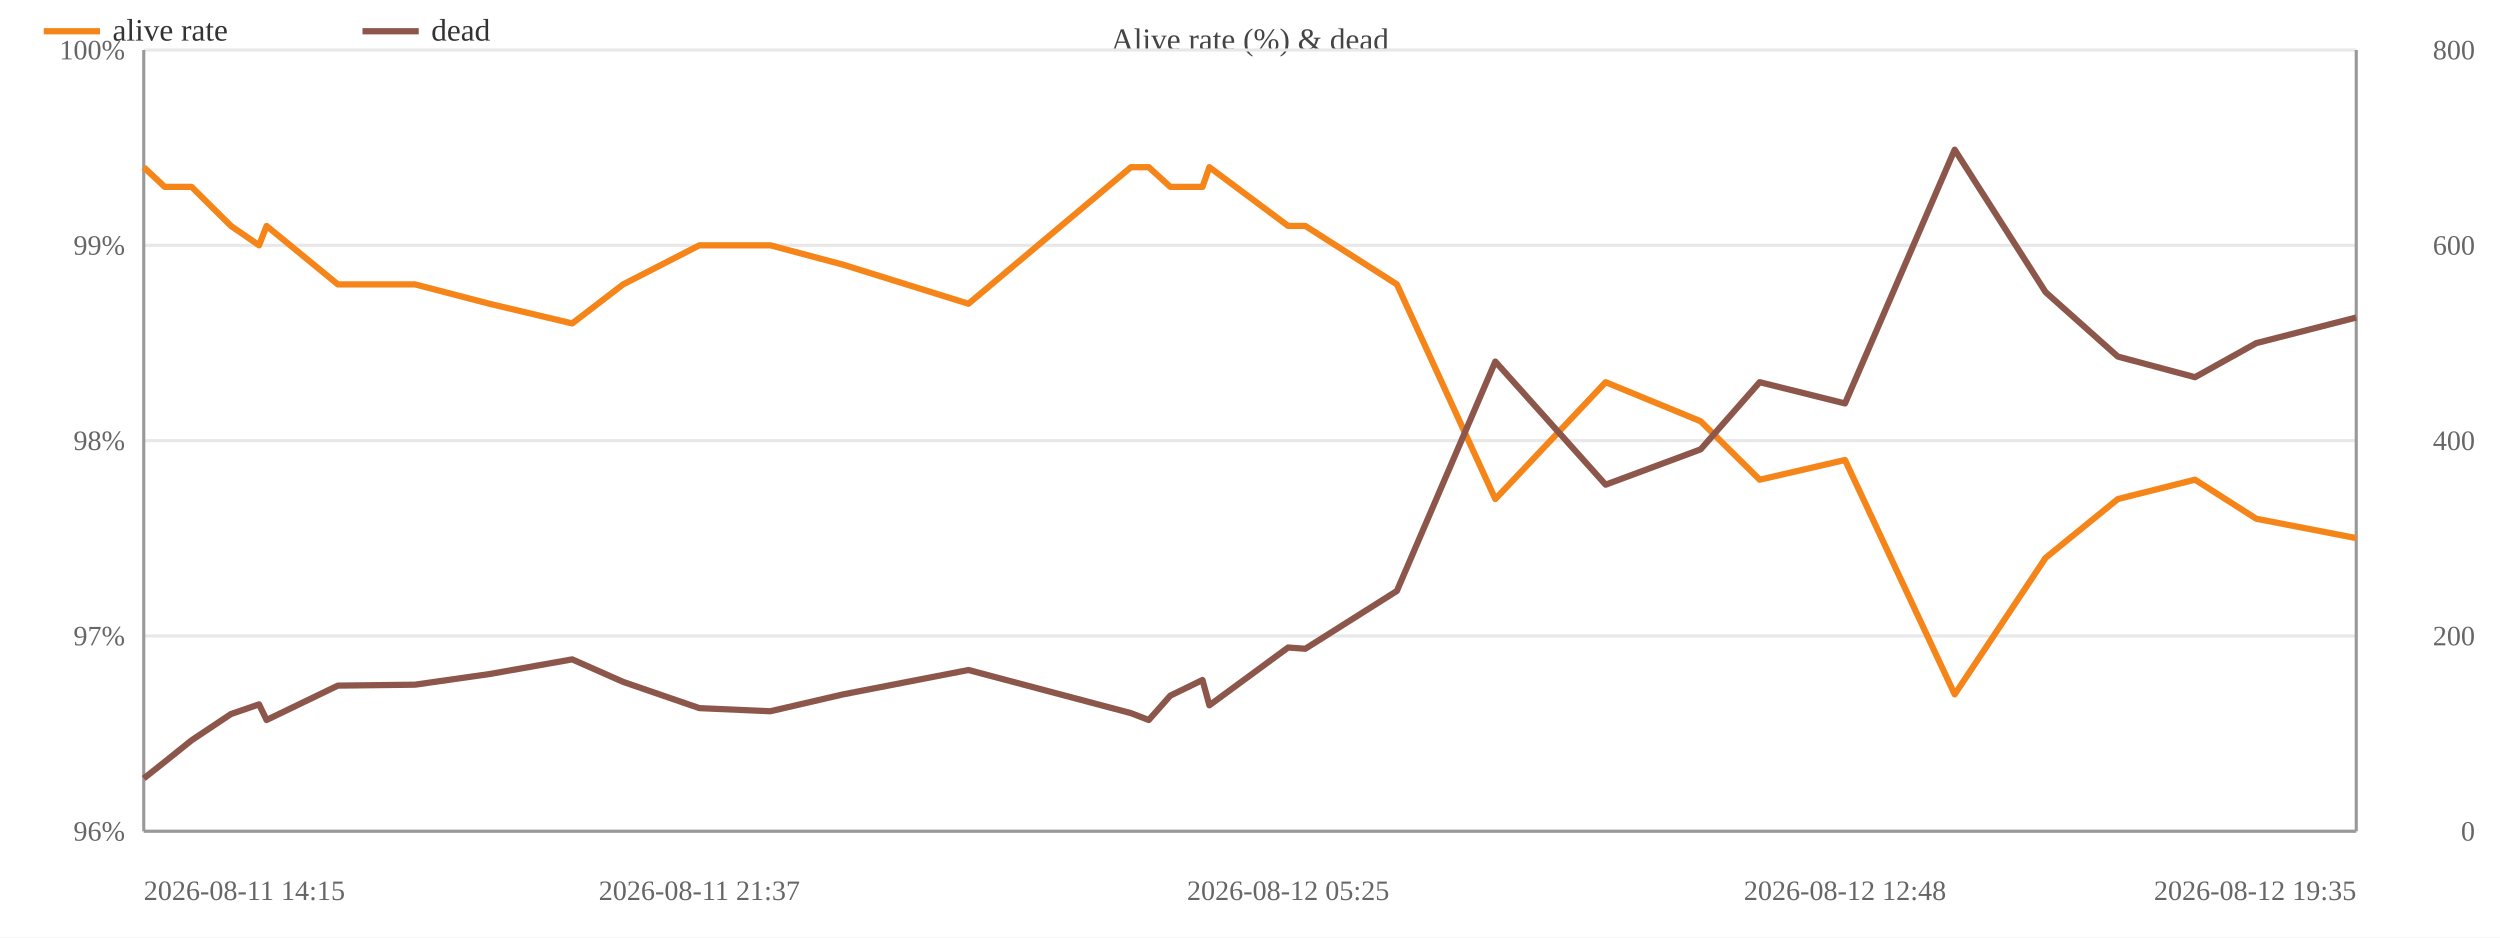
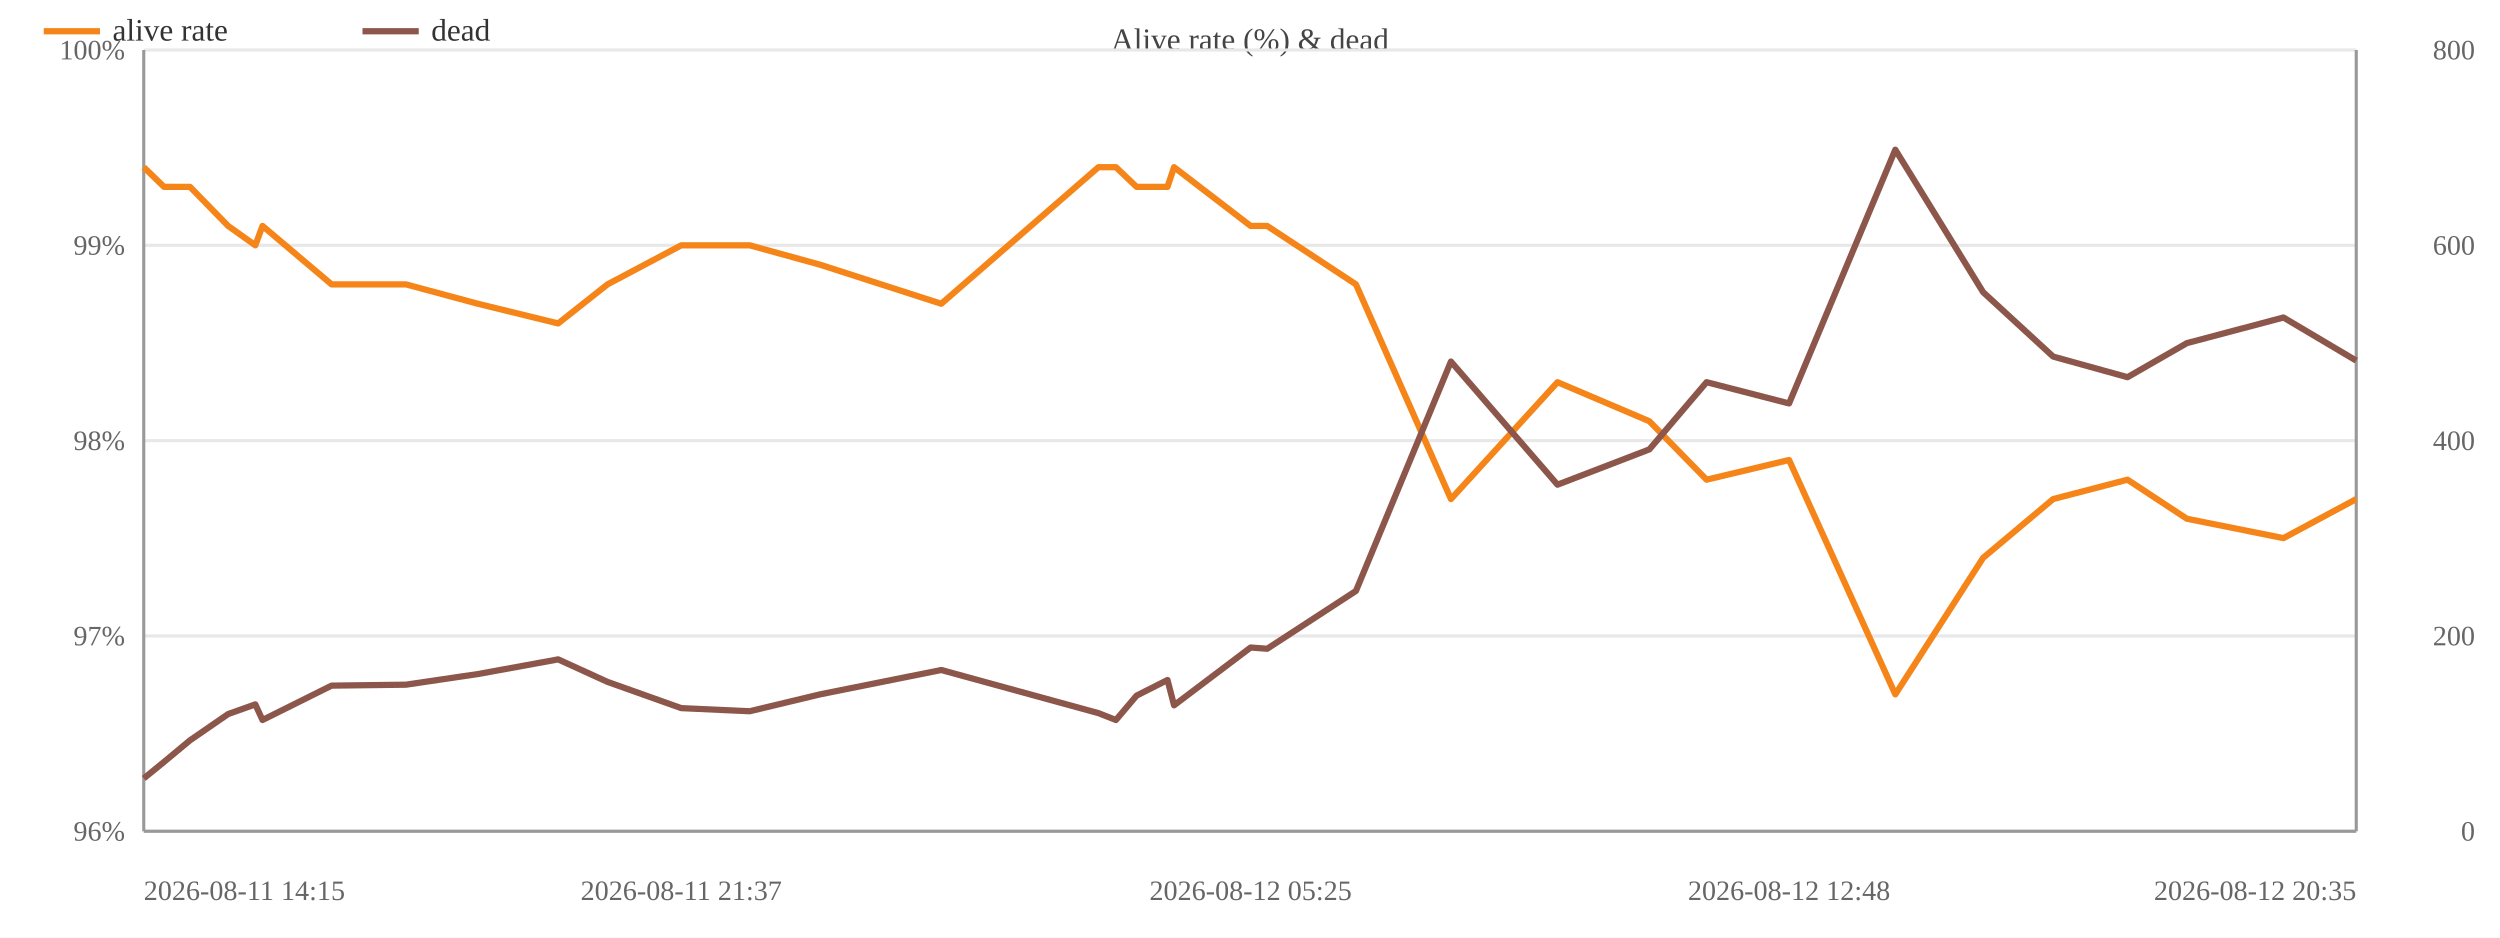
<svg xmlns="http://www.w3.org/2000/svg" width="800" height="300" viewBox="0 0 800 300">
  <rect width="800" height="300" fill="#ffffff" />
  <text x="400.0" y="16" font-size="10" text-anchor="middle" fill="#444">Alive rate (%) &amp; dead</text>
  <line x1="46" y1="266.0" x2="754" y2="266.0" stroke="#e8e8e8" />
  <text x="40" y="269.0" font-size="9" text-anchor="end" fill="#666">96%</text>
  <line x1="46" y1="203.5" x2="754" y2="203.5" stroke="#e8e8e8" />
  <text x="40" y="206.5" font-size="9" text-anchor="end" fill="#666">97%</text>
  <line x1="46" y1="141.0" x2="754" y2="141.0" stroke="#e8e8e8" />
  <text x="40" y="144.0" font-size="9" text-anchor="end" fill="#666">98%</text>
  <line x1="46" y1="78.5" x2="754" y2="78.5" stroke="#e8e8e8" />
  <text x="40" y="81.5" font-size="9" text-anchor="end" fill="#666">99%</text>
  <line x1="46" y1="16.0" x2="754" y2="16.0" stroke="#e8e8e8" />
  <text x="40" y="19.0" font-size="9" text-anchor="end" fill="#666">100%</text>
  <text x="792" y="269.0" font-size="9" text-anchor="end" fill="#666">0</text>
  <text x="792" y="206.5" font-size="9" text-anchor="end" fill="#666">200</text>
  <text x="792" y="144.0" font-size="9" text-anchor="end" fill="#666">400</text>
  <text x="792" y="81.5" font-size="9" text-anchor="end" fill="#666">600</text>
  <text x="792" y="19.0" font-size="9" text-anchor="end" fill="#666">800</text>
  <line x1="754" y1="16" x2="754" y2="266" stroke="#999" />
  <line x1="46" y1="16" x2="46" y2="266" stroke="#999" />
  <line x1="46" y1="266" x2="754" y2="266" stroke="#999" />
-   <polyline fill="none" stroke="#f58518" stroke-width="2" stroke-linejoin="round" points="46.0,53.5 52.7,59.8 61.3,59.8 73.9,72.3 82.9,78.5 85.3,72.3 108.1,91.0 132.8,91.0 156.6,97.2 183.1,103.5 199.4,91.0 223.8,78.5 246.5,78.5 269.8,84.7 309.9,97.2 361.9,53.5 367.6,53.5 374.5,59.8 384.8,59.8 387.0,53.5 412.2,72.3 417.7,72.3 447.0,91.0 478.5,159.7 513.8,122.3 544.2,134.8 563.1,153.5 590.4,147.2 625.5,222.2 654.6,178.5 677.7,159.7 702.4,153.5 722.0,166.0 754.0,172.2" />
+   <polyline fill="none" stroke="#f58518" stroke-width="2" stroke-linejoin="round" points="46.0,53.5 52.5,59.8 60.8,59.8 73.0,72.3 81.7,78.5 84.0,72.3 106.1,91.0 129.9,91.0 152.9,97.2 178.6,103.5 194.4,91.0 218.0,78.5 239.9,78.5 262.4,84.7 301.2,97.2 351.5,53.5 357.1,53.5 363.7,59.8 373.6,59.8 375.7,53.5 400.2,72.3 405.5,72.3 433.9,91.0 464.3,159.7 498.4,122.3 527.8,134.8 546.1,153.5 572.5,147.2 606.5,222.2 634.6,178.5 657.0,159.7 680.8,153.5 699.8,166.0 730.7,172.2 754.0,159.7" />
  <circle cx="46.0" cy="53.5" r="4" fill="transparent" />
-   <circle cx="52.7" cy="59.8" r="4" fill="transparent" />
-   <circle cx="61.3" cy="59.8" r="4" fill="transparent" />
-   <circle cx="73.9" cy="72.3" r="4" fill="transparent" />
-   <circle cx="82.9" cy="78.5" r="4" fill="transparent" />
-   <circle cx="85.3" cy="72.3" r="4" fill="transparent" />
-   <circle cx="108.1" cy="91.0" r="4" fill="transparent" />
-   <circle cx="132.8" cy="91.0" r="4" fill="transparent" />
-   <circle cx="156.6" cy="97.2" r="4" fill="transparent" />
-   <circle cx="183.1" cy="103.5" r="4" fill="transparent" />
-   <circle cx="199.4" cy="91.0" r="4" fill="transparent" />
-   <circle cx="223.8" cy="78.5" r="4" fill="transparent" />
-   <circle cx="246.5" cy="78.5" r="4" fill="transparent" />
-   <circle cx="269.8" cy="84.7" r="4" fill="transparent" />
-   <circle cx="309.9" cy="97.2" r="4" fill="transparent" />
-   <circle cx="361.9" cy="53.5" r="4" fill="transparent" />
-   <circle cx="367.6" cy="53.5" r="4" fill="transparent" />
-   <circle cx="374.5" cy="59.8" r="4" fill="transparent" />
-   <circle cx="384.8" cy="59.8" r="4" fill="transparent" />
-   <circle cx="387.0" cy="53.5" r="4" fill="transparent" />
-   <circle cx="412.2" cy="72.3" r="4" fill="transparent" />
-   <circle cx="417.7" cy="72.3" r="4" fill="transparent" />
-   <circle cx="447.0" cy="91.0" r="4" fill="transparent" />
-   <circle cx="478.5" cy="159.7" r="4" fill="transparent" />
-   <circle cx="513.8" cy="122.3" r="4" fill="transparent" />
-   <circle cx="544.2" cy="134.8" r="4" fill="transparent" />
-   <circle cx="563.1" cy="153.5" r="4" fill="transparent" />
-   <circle cx="590.4" cy="147.2" r="4" fill="transparent" />
-   <circle cx="625.5" cy="222.2" r="4" fill="transparent" />
-   <circle cx="654.6" cy="178.5" r="4" fill="transparent" />
-   <circle cx="677.7" cy="159.7" r="4" fill="transparent" />
-   <circle cx="702.4" cy="153.5" r="4" fill="transparent" />
-   <circle cx="722.0" cy="166.0" r="4" fill="transparent" />
-   <circle cx="754.0" cy="172.2" r="4" fill="transparent" />
-   <polyline fill="none" stroke="#8c564b" stroke-width="2" stroke-linejoin="round" points="46.0,249.1 52.7,243.8 61.3,236.9 73.9,228.5 82.9,225.4 85.3,230.4 108.1,219.4 132.8,219.1 156.6,215.7 183.1,211.0 199.4,218.2 223.8,226.6 246.5,227.6 269.8,222.2 309.9,214.4 361.9,228.2 367.6,230.4 374.5,222.6 384.8,217.6 387.0,225.7 412.2,207.2 417.7,207.6 447.0,189.1 478.5,115.7 513.8,155.1 544.2,143.8 563.1,122.3 590.4,129.1 625.5,47.9 654.6,93.5 677.7,114.1 702.4,120.7 722.0,109.8 754.0,101.6" />
+   <circle cx="52.5" cy="59.8" r="4" fill="transparent" />
+   <circle cx="60.8" cy="59.8" r="4" fill="transparent" />
+   <circle cx="73.0" cy="72.3" r="4" fill="transparent" />
+   <circle cx="81.7" cy="78.5" r="4" fill="transparent" />
+   <circle cx="84.0" cy="72.3" r="4" fill="transparent" />
+   <circle cx="106.1" cy="91.0" r="4" fill="transparent" />
+   <circle cx="129.9" cy="91.0" r="4" fill="transparent" />
+   <circle cx="152.9" cy="97.2" r="4" fill="transparent" />
+   <circle cx="178.6" cy="103.5" r="4" fill="transparent" />
+   <circle cx="194.4" cy="91.0" r="4" fill="transparent" />
+   <circle cx="218.0" cy="78.5" r="4" fill="transparent" />
+   <circle cx="239.9" cy="78.5" r="4" fill="transparent" />
+   <circle cx="262.4" cy="84.7" r="4" fill="transparent" />
+   <circle cx="301.2" cy="97.2" r="4" fill="transparent" />
+   <circle cx="351.5" cy="53.5" r="4" fill="transparent" />
+   <circle cx="357.1" cy="53.5" r="4" fill="transparent" />
+   <circle cx="363.7" cy="59.8" r="4" fill="transparent" />
+   <circle cx="373.6" cy="59.8" r="4" fill="transparent" />
+   <circle cx="375.7" cy="53.5" r="4" fill="transparent" />
+   <circle cx="400.2" cy="72.3" r="4" fill="transparent" />
+   <circle cx="405.5" cy="72.3" r="4" fill="transparent" />
+   <circle cx="433.9" cy="91.0" r="4" fill="transparent" />
+   <circle cx="464.3" cy="159.7" r="4" fill="transparent" />
+   <circle cx="498.4" cy="122.3" r="4" fill="transparent" />
+   <circle cx="527.8" cy="134.8" r="4" fill="transparent" />
+   <circle cx="546.1" cy="153.5" r="4" fill="transparent" />
+   <circle cx="572.5" cy="147.2" r="4" fill="transparent" />
+   <circle cx="606.5" cy="222.2" r="4" fill="transparent" />
+   <circle cx="634.6" cy="178.5" r="4" fill="transparent" />
+   <circle cx="657.0" cy="159.7" r="4" fill="transparent" />
+   <circle cx="680.8" cy="153.5" r="4" fill="transparent" />
+   <circle cx="699.8" cy="166.0" r="4" fill="transparent" />
+   <circle cx="730.7" cy="172.2" r="4" fill="transparent" />
+   <circle cx="754.0" cy="159.7" r="4" fill="transparent" />
+   <polyline fill="none" stroke="#8c564b" stroke-width="2" stroke-linejoin="round" points="46.0,249.1 52.5,243.8 60.8,236.9 73.0,228.5 81.7,225.4 84.0,230.4 106.1,219.4 129.9,219.1 152.9,215.7 178.6,211.0 194.4,218.2 218.0,226.6 239.9,227.6 262.4,222.2 301.2,214.4 351.5,228.2 357.1,230.4 363.7,222.6 373.6,217.6 375.7,225.7 400.2,207.2 405.5,207.6 433.9,189.1 464.3,115.7 498.4,155.1 527.8,143.8 546.1,122.3 572.5,129.1 606.5,47.9 634.6,93.5 657.0,114.1 680.8,120.7 699.8,109.8 730.7,101.6 754.0,115.4" />
  <circle cx="46.0" cy="249.1" r="4" fill="transparent" />
-   <circle cx="52.7" cy="243.8" r="4" fill="transparent" />
-   <circle cx="61.3" cy="236.9" r="4" fill="transparent" />
-   <circle cx="73.9" cy="228.5" r="4" fill="transparent" />
-   <circle cx="82.9" cy="225.4" r="4" fill="transparent" />
-   <circle cx="85.3" cy="230.4" r="4" fill="transparent" />
-   <circle cx="108.1" cy="219.4" r="4" fill="transparent" />
-   <circle cx="132.8" cy="219.1" r="4" fill="transparent" />
-   <circle cx="156.6" cy="215.7" r="4" fill="transparent" />
-   <circle cx="183.1" cy="211.0" r="4" fill="transparent" />
-   <circle cx="199.4" cy="218.2" r="4" fill="transparent" />
-   <circle cx="223.8" cy="226.6" r="4" fill="transparent" />
-   <circle cx="246.5" cy="227.6" r="4" fill="transparent" />
-   <circle cx="269.8" cy="222.2" r="4" fill="transparent" />
-   <circle cx="309.9" cy="214.4" r="4" fill="transparent" />
-   <circle cx="361.9" cy="228.2" r="4" fill="transparent" />
-   <circle cx="367.6" cy="230.4" r="4" fill="transparent" />
-   <circle cx="374.5" cy="222.6" r="4" fill="transparent" />
-   <circle cx="384.8" cy="217.6" r="4" fill="transparent" />
-   <circle cx="387.0" cy="225.7" r="4" fill="transparent" />
-   <circle cx="412.2" cy="207.2" r="4" fill="transparent" />
-   <circle cx="417.7" cy="207.6" r="4" fill="transparent" />
-   <circle cx="447.0" cy="189.1" r="4" fill="transparent" />
-   <circle cx="478.5" cy="115.7" r="4" fill="transparent" />
-   <circle cx="513.8" cy="155.1" r="4" fill="transparent" />
-   <circle cx="544.2" cy="143.8" r="4" fill="transparent" />
-   <circle cx="563.1" cy="122.3" r="4" fill="transparent" />
-   <circle cx="590.4" cy="129.1" r="4" fill="transparent" />
-   <circle cx="625.5" cy="47.9" r="4" fill="transparent" />
-   <circle cx="654.6" cy="93.5" r="4" fill="transparent" />
-   <circle cx="677.7" cy="114.1" r="4" fill="transparent" />
-   <circle cx="702.4" cy="120.7" r="4" fill="transparent" />
-   <circle cx="722.0" cy="109.8" r="4" fill="transparent" />
-   <circle cx="754.0" cy="101.6" r="4" fill="transparent" />
+   <circle cx="52.5" cy="243.8" r="4" fill="transparent" />
+   <circle cx="60.8" cy="236.9" r="4" fill="transparent" />
+   <circle cx="73.0" cy="228.5" r="4" fill="transparent" />
+   <circle cx="81.7" cy="225.4" r="4" fill="transparent" />
+   <circle cx="84.0" cy="230.4" r="4" fill="transparent" />
+   <circle cx="106.1" cy="219.4" r="4" fill="transparent" />
+   <circle cx="129.9" cy="219.1" r="4" fill="transparent" />
+   <circle cx="152.9" cy="215.7" r="4" fill="transparent" />
+   <circle cx="178.6" cy="211.0" r="4" fill="transparent" />
+   <circle cx="194.4" cy="218.2" r="4" fill="transparent" />
+   <circle cx="218.0" cy="226.6" r="4" fill="transparent" />
+   <circle cx="239.9" cy="227.6" r="4" fill="transparent" />
+   <circle cx="262.4" cy="222.2" r="4" fill="transparent" />
+   <circle cx="301.2" cy="214.4" r="4" fill="transparent" />
+   <circle cx="351.5" cy="228.2" r="4" fill="transparent" />
+   <circle cx="357.1" cy="230.4" r="4" fill="transparent" />
+   <circle cx="363.7" cy="222.6" r="4" fill="transparent" />
+   <circle cx="373.6" cy="217.6" r="4" fill="transparent" />
+   <circle cx="375.7" cy="225.7" r="4" fill="transparent" />
+   <circle cx="400.2" cy="207.2" r="4" fill="transparent" />
+   <circle cx="405.5" cy="207.6" r="4" fill="transparent" />
+   <circle cx="433.9" cy="189.1" r="4" fill="transparent" />
+   <circle cx="464.3" cy="115.7" r="4" fill="transparent" />
+   <circle cx="498.4" cy="155.1" r="4" fill="transparent" />
+   <circle cx="527.8" cy="143.8" r="4" fill="transparent" />
+   <circle cx="546.1" cy="122.3" r="4" fill="transparent" />
+   <circle cx="572.5" cy="129.1" r="4" fill="transparent" />
+   <circle cx="606.5" cy="47.9" r="4" fill="transparent" />
+   <circle cx="634.6" cy="93.5" r="4" fill="transparent" />
+   <circle cx="657.0" cy="114.1" r="4" fill="transparent" />
+   <circle cx="680.8" cy="120.7" r="4" fill="transparent" />
+   <circle cx="699.8" cy="109.8" r="4" fill="transparent" />
+   <circle cx="730.7" cy="101.6" r="4" fill="transparent" />
+   <circle cx="754.0" cy="115.4" r="4" fill="transparent" />
  <text x="46.0" y="288" font-size="9" text-anchor="start" fill="#666">2026-08-11 14:15</text>
-   <text x="223.8" y="288" font-size="9" text-anchor="middle" fill="#666">2026-08-11 21:37</text>
-   <text x="412.2" y="288" font-size="9" text-anchor="middle" fill="#666">2026-08-12 05:25</text>
-   <text x="590.4" y="288" font-size="9" text-anchor="middle" fill="#666">2026-08-12 12:48</text>
-   <text x="754.0" y="288" font-size="9" text-anchor="end" fill="#666">2026-08-12 19:35</text>
+   <text x="218.0" y="288" font-size="9" text-anchor="middle" fill="#666">2026-08-11 21:37</text>
+   <text x="400.2" y="288" font-size="9" text-anchor="middle" fill="#666">2026-08-12 05:25</text>
+   <text x="572.5" y="288" font-size="9" text-anchor="middle" fill="#666">2026-08-12 12:48</text>
+   <text x="754.0" y="288" font-size="9" text-anchor="end" fill="#666">2026-08-12 20:35</text>
  <line x1="14" y1="10" x2="32" y2="10" stroke="#f58518" stroke-width="2" />
  <text x="36" y="13" font-size="10" fill="#333">alive rate</text>
  <line x1="116.0" y1="10" x2="134.0" y2="10" stroke="#8c564b" stroke-width="2" />
  <text x="138.0" y="13" font-size="10" fill="#333">dead</text>
</svg>
